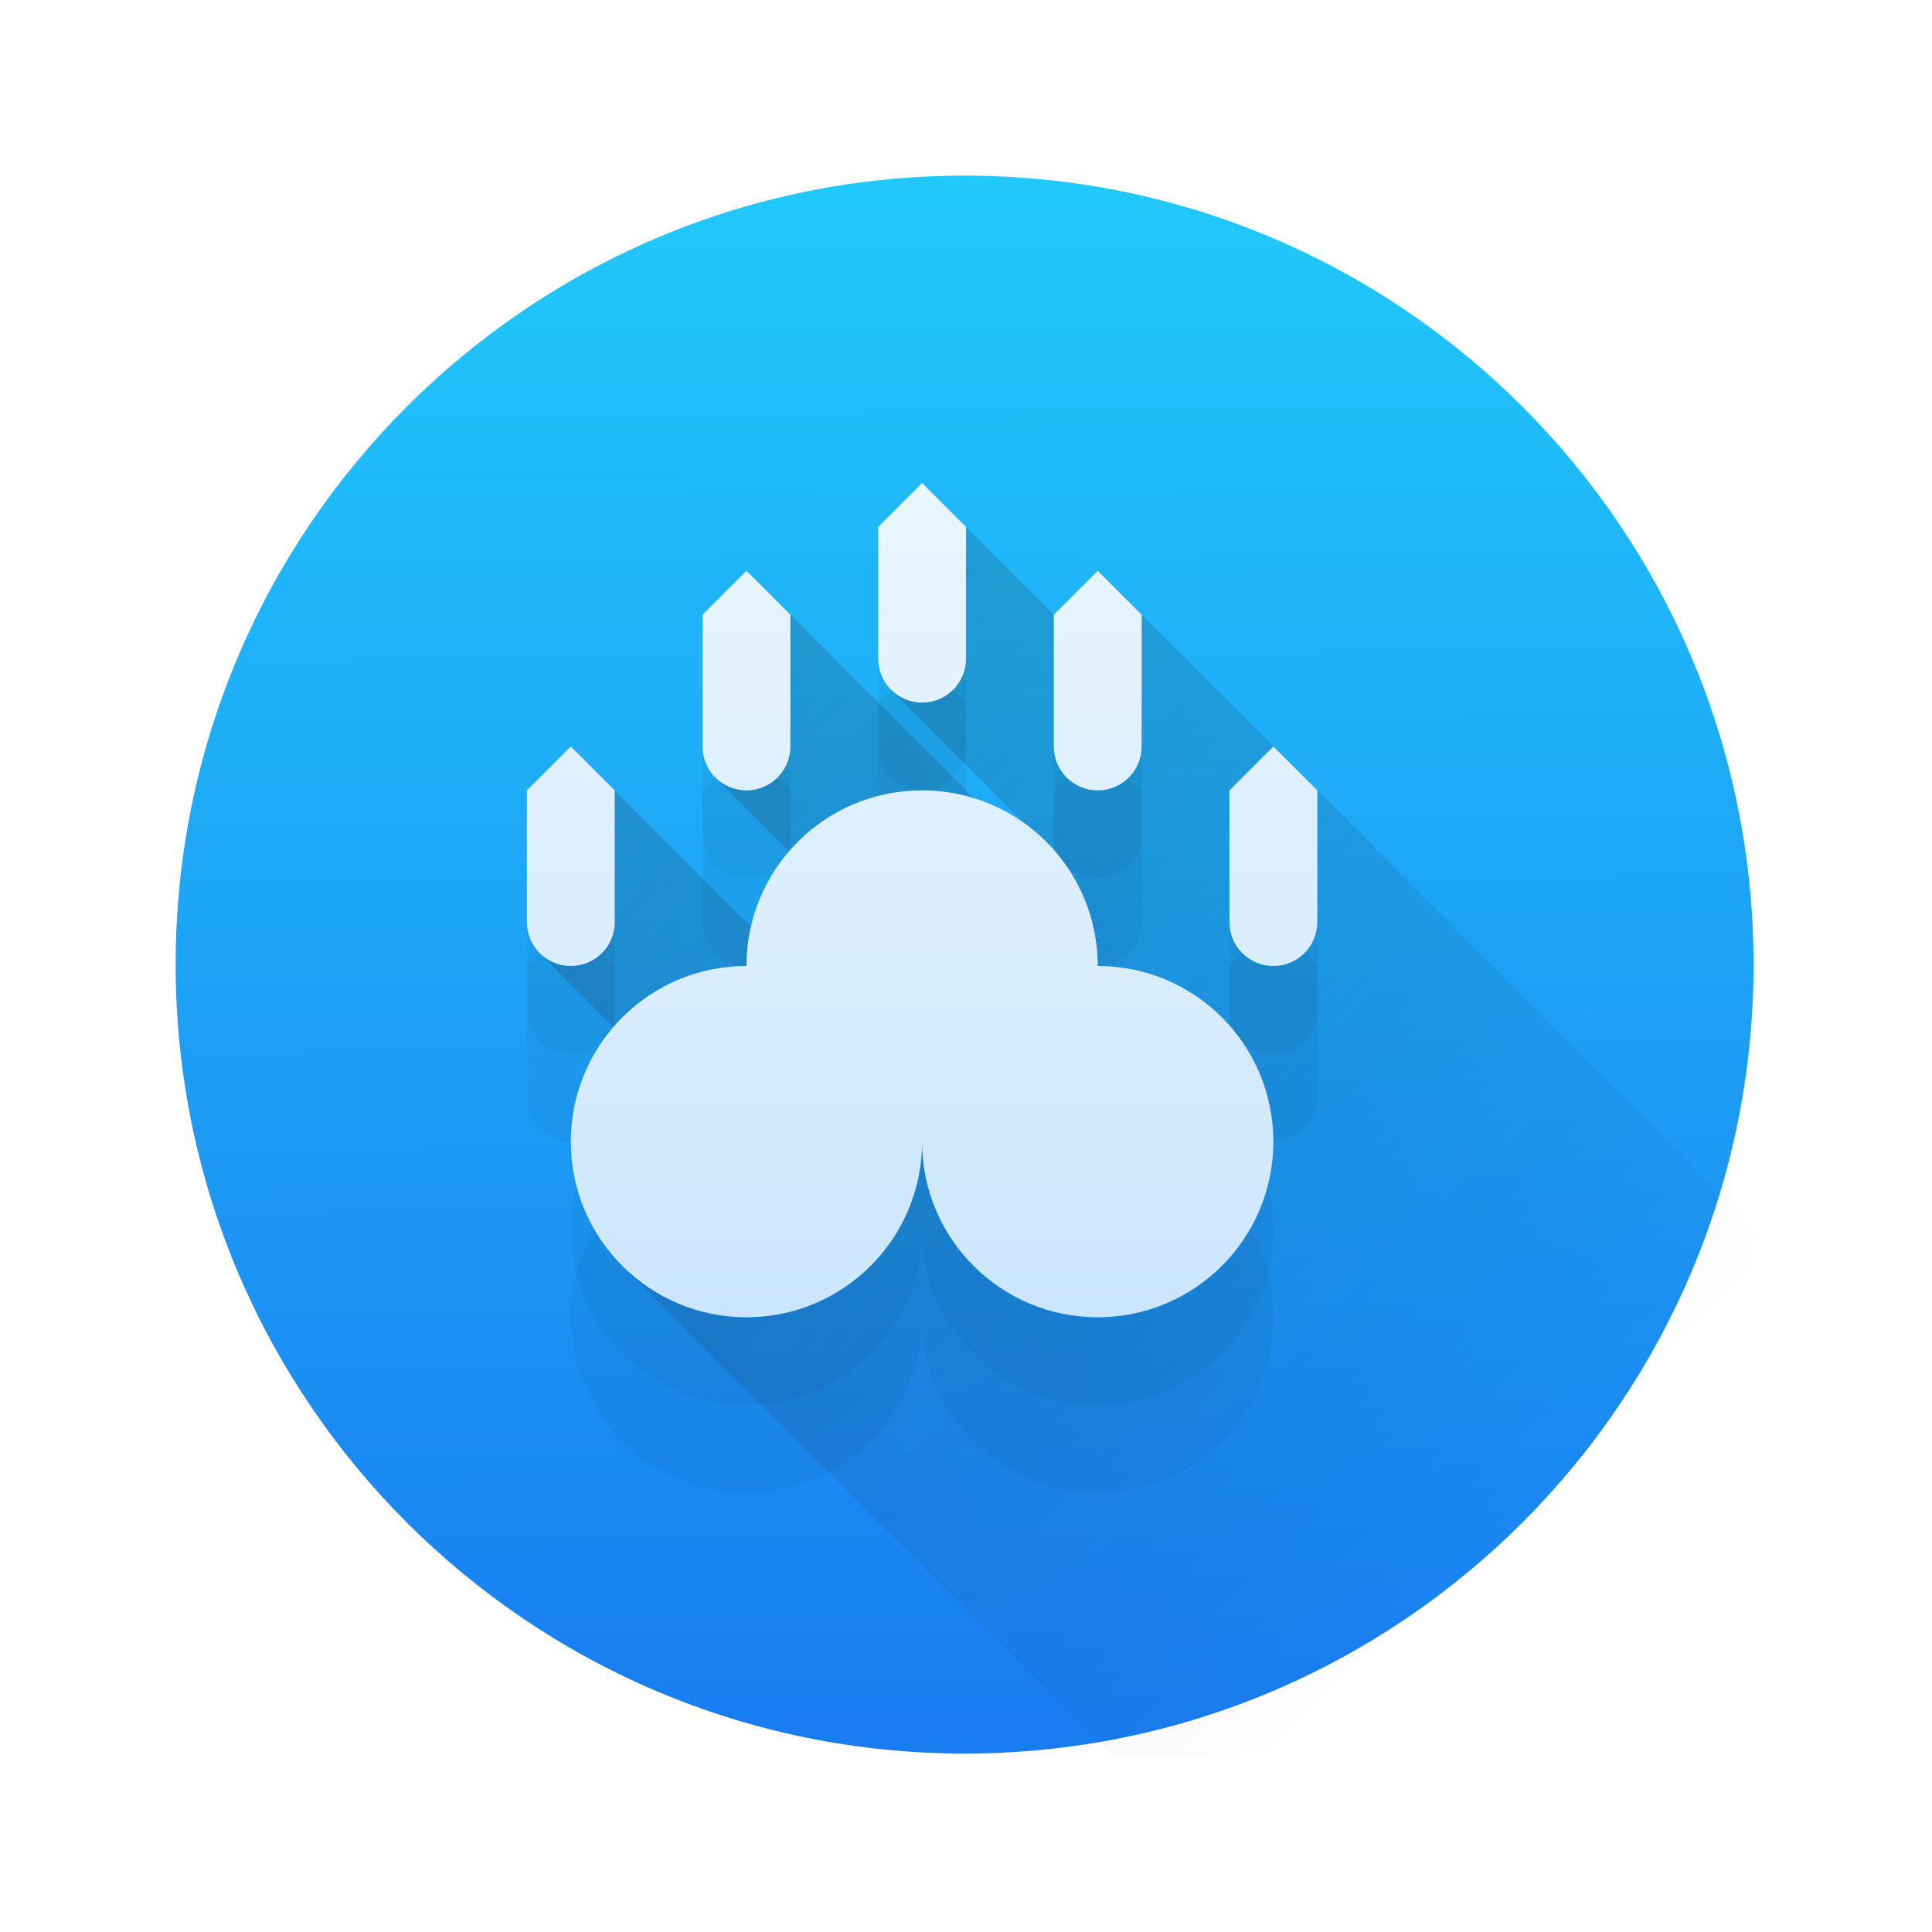
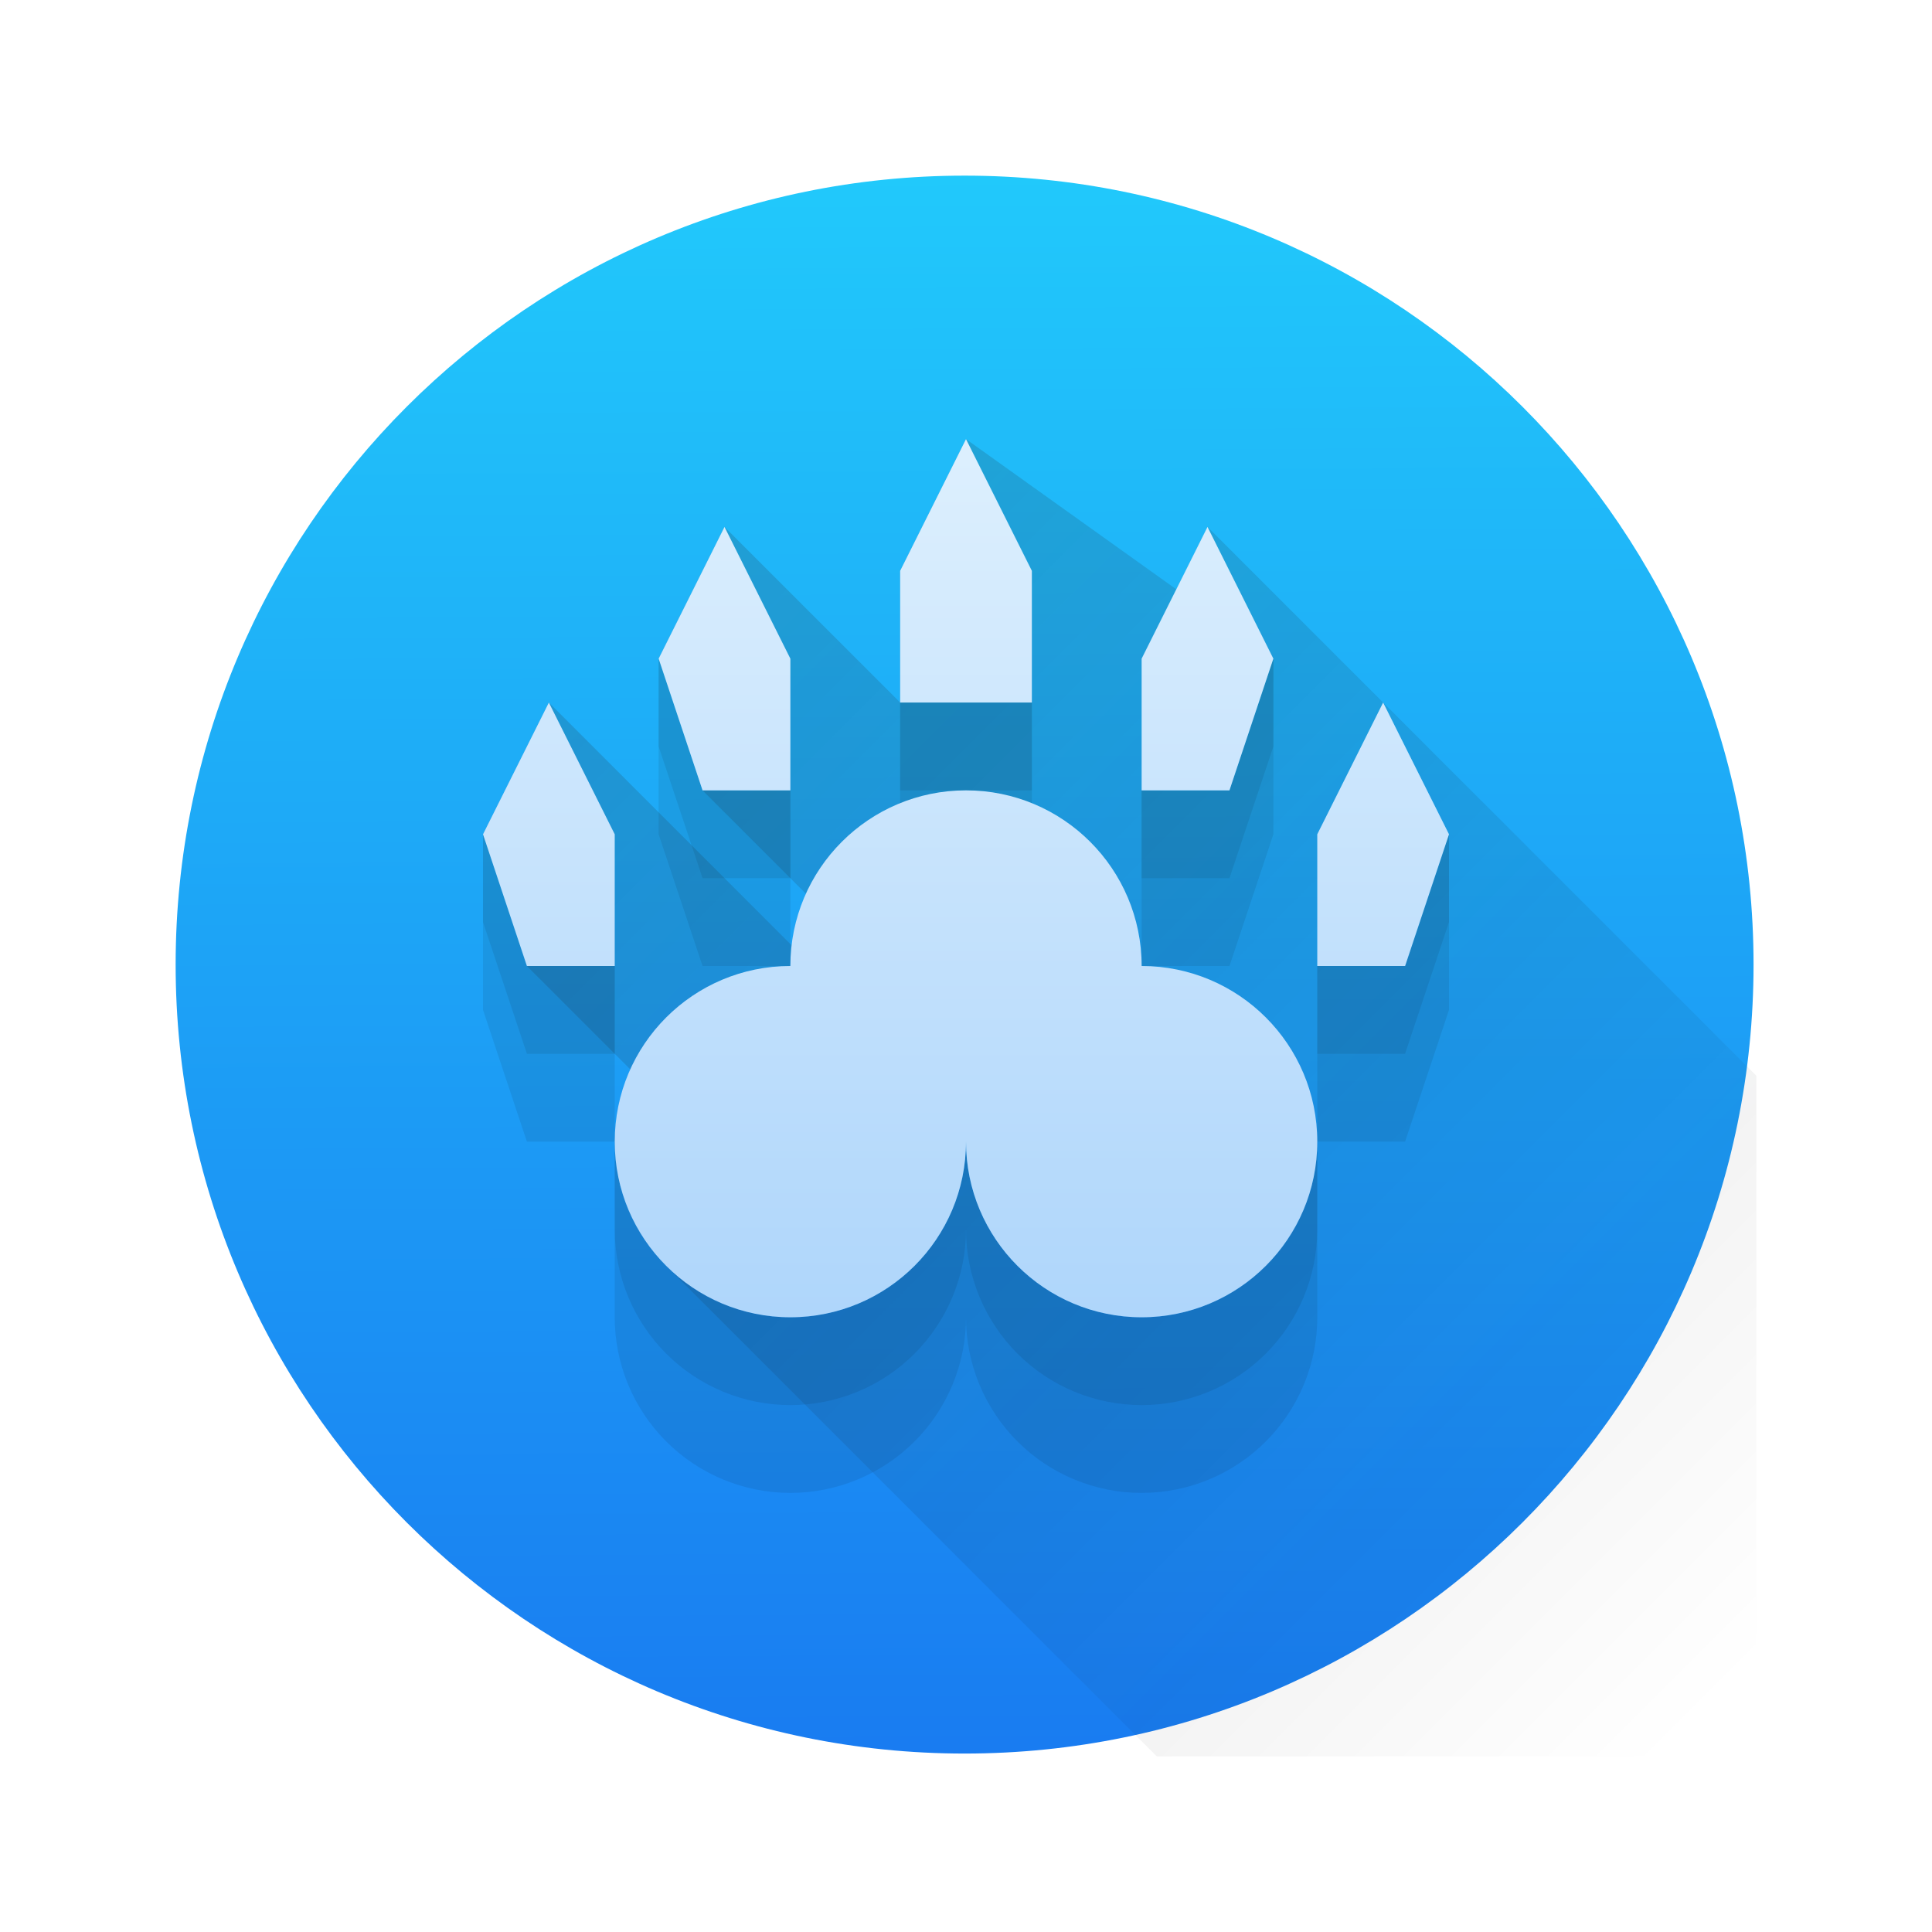
<svg xmlns="http://www.w3.org/2000/svg" height="22" viewBox="0 0 22 22" width="22">
-   <linearGradient id="a" gradientUnits="userSpaceOnUse" x1="11.073" x2="10.959" y1="19.89" y2="1.994">
+   <linearGradient id="a" gradientUnits="userSpaceOnUse" x1="0" x2="0" y1="26" y2="0">
+     <stop offset="0" stop-color="#7cbaf8" />
+     <stop offset="1" stop-color="#f4fcff" />
+   </linearGradient>
+   <linearGradient id="b" gradientUnits="userSpaceOnUse" x1="6" x2="20" y1="5" y2="19">
+     <stop offset="0" stop-color="#292c2f" />
+     <stop offset="1" stop-opacity="0" />
+   </linearGradient>
+   <linearGradient id="c" gradientUnits="userSpaceOnUse" x1="11.073" x2="10.959" y1="19.89" y2="1.994">
    <stop offset="0" stop-color="#197cf1" />
    <stop offset="1" stop-color="#21c9fb" />
  </linearGradient>
-   <linearGradient id="b" gradientUnits="userSpaceOnUse" x1="8" x2="17.297" y1="8" y2="17.297">
-     <stop offset="0" stop-color="#292c2f" />
-     <stop offset="1" stop-opacity="0" />
-   </linearGradient>
-   <linearGradient id="c" gradientUnits="userSpaceOnUse" x1="23.923" x2="23.923" y1="41.357" y2="1.784">
-     <stop offset="0" stop-color="#7cbaf8" />
-     <stop offset="1" stop-color="#f4fcff" />
-   </linearGradient>
-   <circle cx="10.984" cy="10.984" fill="url(#a)" r="8.984" stroke-width=".88" />
-   <path d="m11 6-.854 1.854 1.854 1.854v.293l-3-3-.854 1.854 1.146 1.146-.293 1-2-2-.85 1.857.838.838.098 2.719 5.586 5.586h7.328v-6l-7-7v1z" fill="url(#b)" opacity=".2" />
+   <circle cx="10.984" cy="10.984" fill="url(#c)" r="8.984" stroke-width=".88" />
  <g stroke-width="2">
-     <path d="m10.5 7.5-.5.5v1.5c0 .277.223.5.5.5s.5-.223.5-.5v-1.5zm-2 1-.5.5v1.5c0 .277.223.5.5.5s.5-.223.5-.5v-1.5zm4 0-.5.5v1.5c0 .277.223.5.5.5s.5-.223.5-.5v-1.5zm-6 2-.5.5v1.5c0 .277.223.5.5.5s.5-.223.5-.5v-1.5zm8 0-.5.5v1.5c0 .277.223.5.5.5s.5-.223.5-.5v-1.5zm-4 .5c-1.105 0-2 .895-2 2-1.105 0-2 .895-2 2s.895 2 2 2 2-.895 2-2c0 1.105.895 2 2 2s2-.895 2-2-.895-2-2-2c0-1.105-.895-2-2-2z" opacity=".04" />
-     <path d="m10.5 6.5-.5.5v1.5c0 .277.223.5.5.5s.5-.223.5-.5v-1.5zm-2 1-.5.5v1.5c0 .277.223.5.5.5s.5-.223.5-.5v-1.5zm4 0-.5.5v1.5c0 .277.223.5.5.5s.5-.223.5-.5v-1.5zm-6 2-.5.5v1.5c0 .277.223.5.5.5s.5-.223.5-.5v-1.5zm8 0-.5.5v1.5c0 .277.223.5.5.5s.5-.223.5-.5v-1.5zm-4 .5c-1.105 0-2 .895-2 2-1.105 0-2 .895-2 2s.895 2 2 2 2-.895 2-2c0 1.105.895 2 2 2s2-.895 2-2-.895-2-2-2c0-1.105-.895-2-2-2z" opacity=".04" />
-     <path d="m10.5 5.5-.5.5v1.5c0 .277.223.5.5.5s.5-.223.5-.5v-1.5zm-2 1-.5.5v1.5c0 .277.223.5.5.5s.5-.223.5-.5v-1.5zm4 0-.5.5v1.5c0 .277.223.5.5.5s.5-.223.5-.5v-1.5zm-6 2-.5.5v1.5c0 .277.223.5.5.5s.5-.223.5-.5v-1.5zm8 0-.5.5v1.5c0 .277.223.5.5.5s.5-.223.5-.5v-1.5zm-4 .5c-1.105 0-2 .895-2 2-1.105 0-2 .895-2 2s.895 2 2 2 2-.895 2-2c0 1.105.895 2 2 2s2-.895 2-2-.895-2-2-2c0-1.105-.895-2-2-2z" fill="url(#c)" />
+     <path d="m7.5 7.5v1 1l.5 1.5h1v-1-1h-1zm7 0-.5 1.5h-1v1 1h1l.5-1.5v-1zm-4.25.5v2h1.5v-2zm-4.75 1.5v1 1l.5 1.5h1v-1-1h-1zm1.5 3.5v1 1c0 .53.211 1.039.586 1.414.375.375.884.586 1.414.586s1.039-.211 1.414-.586c.375-.375.586-.884.586-1.414 0 .53.211 1.039.586 1.414.375.375.884.586 1.414.586s1.039-.211 1.414-.586c.375-.375.586-.884.586-1.414v-1-1c0 .53-.211 1.039-.586 1.414-.375.375-.884.586-1.414.586s-1.039-.211-1.414-.586c-.375-.375-.586-.884-.586-1.414 0 .53-.211 1.039-.586 1.414-.375.375-.884.586-1.414.586s-1.039-.211-1.414-.586c-.375-.375-.586-.884-.586-1.414zm8 0h1l.5-1.5v-1-1l-.5 1.5h-1v1z" opacity=".08" />
+     <path d="m11 5v1zm-3.5 2.5v1l.5 1.5h1v-1h-1zm7 0-.5 1.5h-1v1h1l.5-1.5zm-4.25.5v1h1.5v-1zm-4.75 1.5v1l.5 1.5h1v-1h-1zm11 0-.5 1.5h-1v1h1l.5-1.5zm-7.5 1.5v1zm-2 2v1c0 .53.211 1.039.586 1.414.375.375.884.586 1.414.586s1.039-.211 1.414-.586c.375-.375.586-.884.586-1.414 0 .53.211 1.039.586 1.414.375.375.884.586 1.414.586s1.039-.211 1.414-.586c.375-.375.586-.884.586-1.414v-1c0 .53-.211 1.039-.586 1.414-.375.375-.884.586-1.414.586s-1.039-.211-1.414-.586c-.375-.375-.586-.884-.586-1.414 0 .53-.211 1.039-.586 1.414-.375.375-.884.586-1.414.586s-1.039-.211-1.414-.586c-.375-.375-.586-.884-.586-1.414z" opacity=".08" />
+     <path d="m11 5-.75 1.5v1.5l-2-2-.75 1.5.5 1.5 1.18 1.18c-.083.185-.14.382-.164.586l-2.766-2.766-.75 1.5.5 1.5 1.18 1.18c-.115.256-.18.534-.18.82 0 .53.211 1.039.586 1.414l5.586 5.586h6.828v-7.75l-6.25-6.25-.355.711z" fill="url(#b)" opacity=".2" />
+     <path d="m11 5-.75 1.5v1.5h1.5v-1.5zm-2.75 1-.75 1.5.5 1.5h1v-1.5zm5.5 0-.75 1.5v1.5h1l.5-1.5zm-7.5 2-.75 1.5.5 1.5h1v-1.5zm9.5 0-.75 1.5v1.5h1l.5-1.5zm-4.75 1a2 2 0 0 0 -2 2 2 2 0 0 0 -2 2 2 2 0 0 0 2 2 2 2 0 0 0 2-2 2 2 0 0 0 2 2 2 2 0 0 0 2-2 2 2 0 0 0 -2-2 2 2 0 0 0 -2-2z" fill="url(#a)" />
  </g>
</svg>
